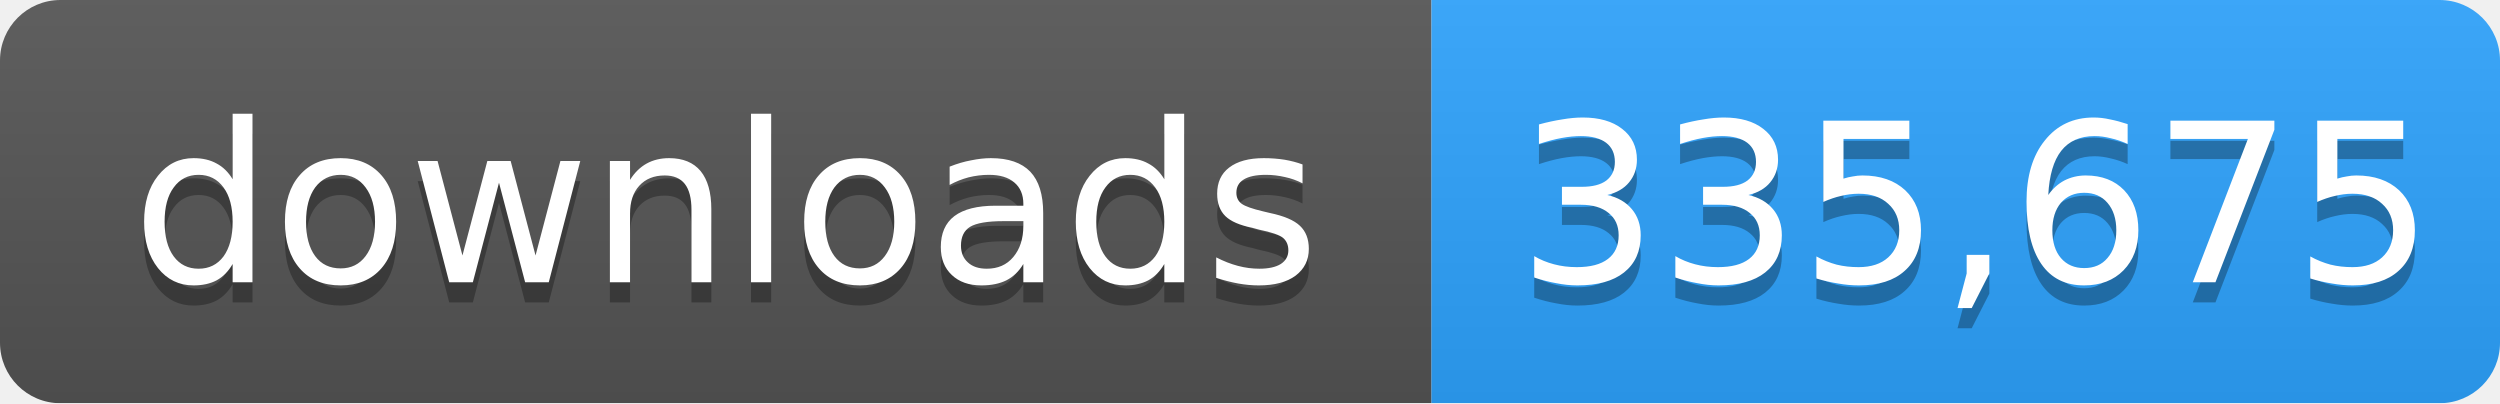
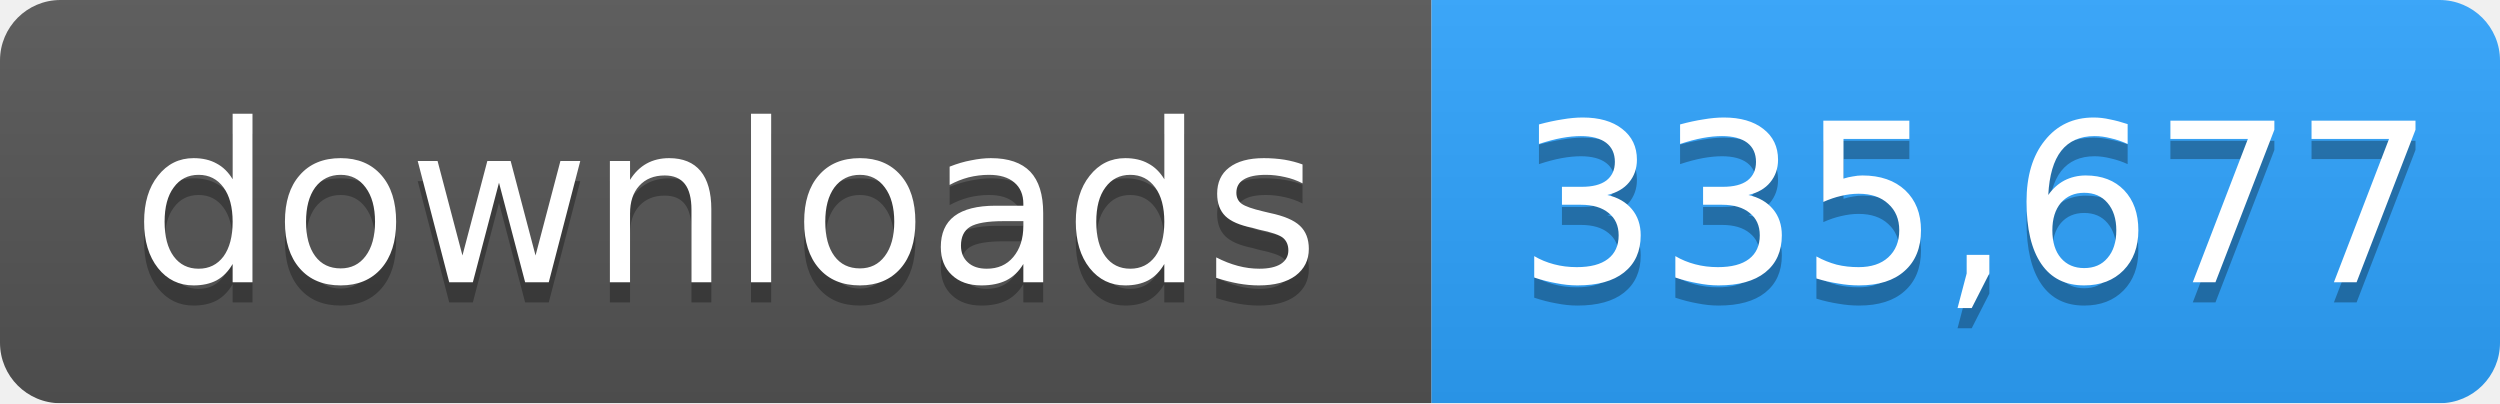
- <svg xmlns="http://www.w3.org/2000/svg" width="124" height="20" role="img" aria-label="downloads: 335,675">
+ <svg xmlns="http://www.w3.org/2000/svg" width="124" height="20" role="img" aria-label="downloads: 335,677">
  <linearGradient id="s" x2="0" y2="100%">
    <stop offset="0" stop-color="#bbb" stop-opacity=".1" />
    <stop offset="1" stop-opacity=".1" />
  </linearGradient>
  <mask id="m">
    <rect width="124" height="20" rx="3" fill="#fff" />
  </mask>
  <g mask="url(#m)">
    <rect width="71" height="20" fill="#555" />
    <rect x="71" width="53" height="20" fill="#2ea4ff" />
    <rect width="124" height="20" fill="url(#s)" />
  </g>
  <g fill="#fff" text-anchor="middle" font-family="Verdana,Geneva,DejaVu Sans,sans-serif" font-size="11">
    <text x="36" y="15" fill="#010101" fill-opacity=".3">downloads</text>
    <text x="36" y="14">downloads</text>
-     <text x="98" y="15" fill="#010101" fill-opacity=".3">335,675</text>
-     <text x="98" y="14">335,675</text>
+     <text x="98" y="15" fill="#010101" fill-opacity=".3">335,677</text>
+     <text x="98" y="14">335,677</text>
  </g>
</svg>
